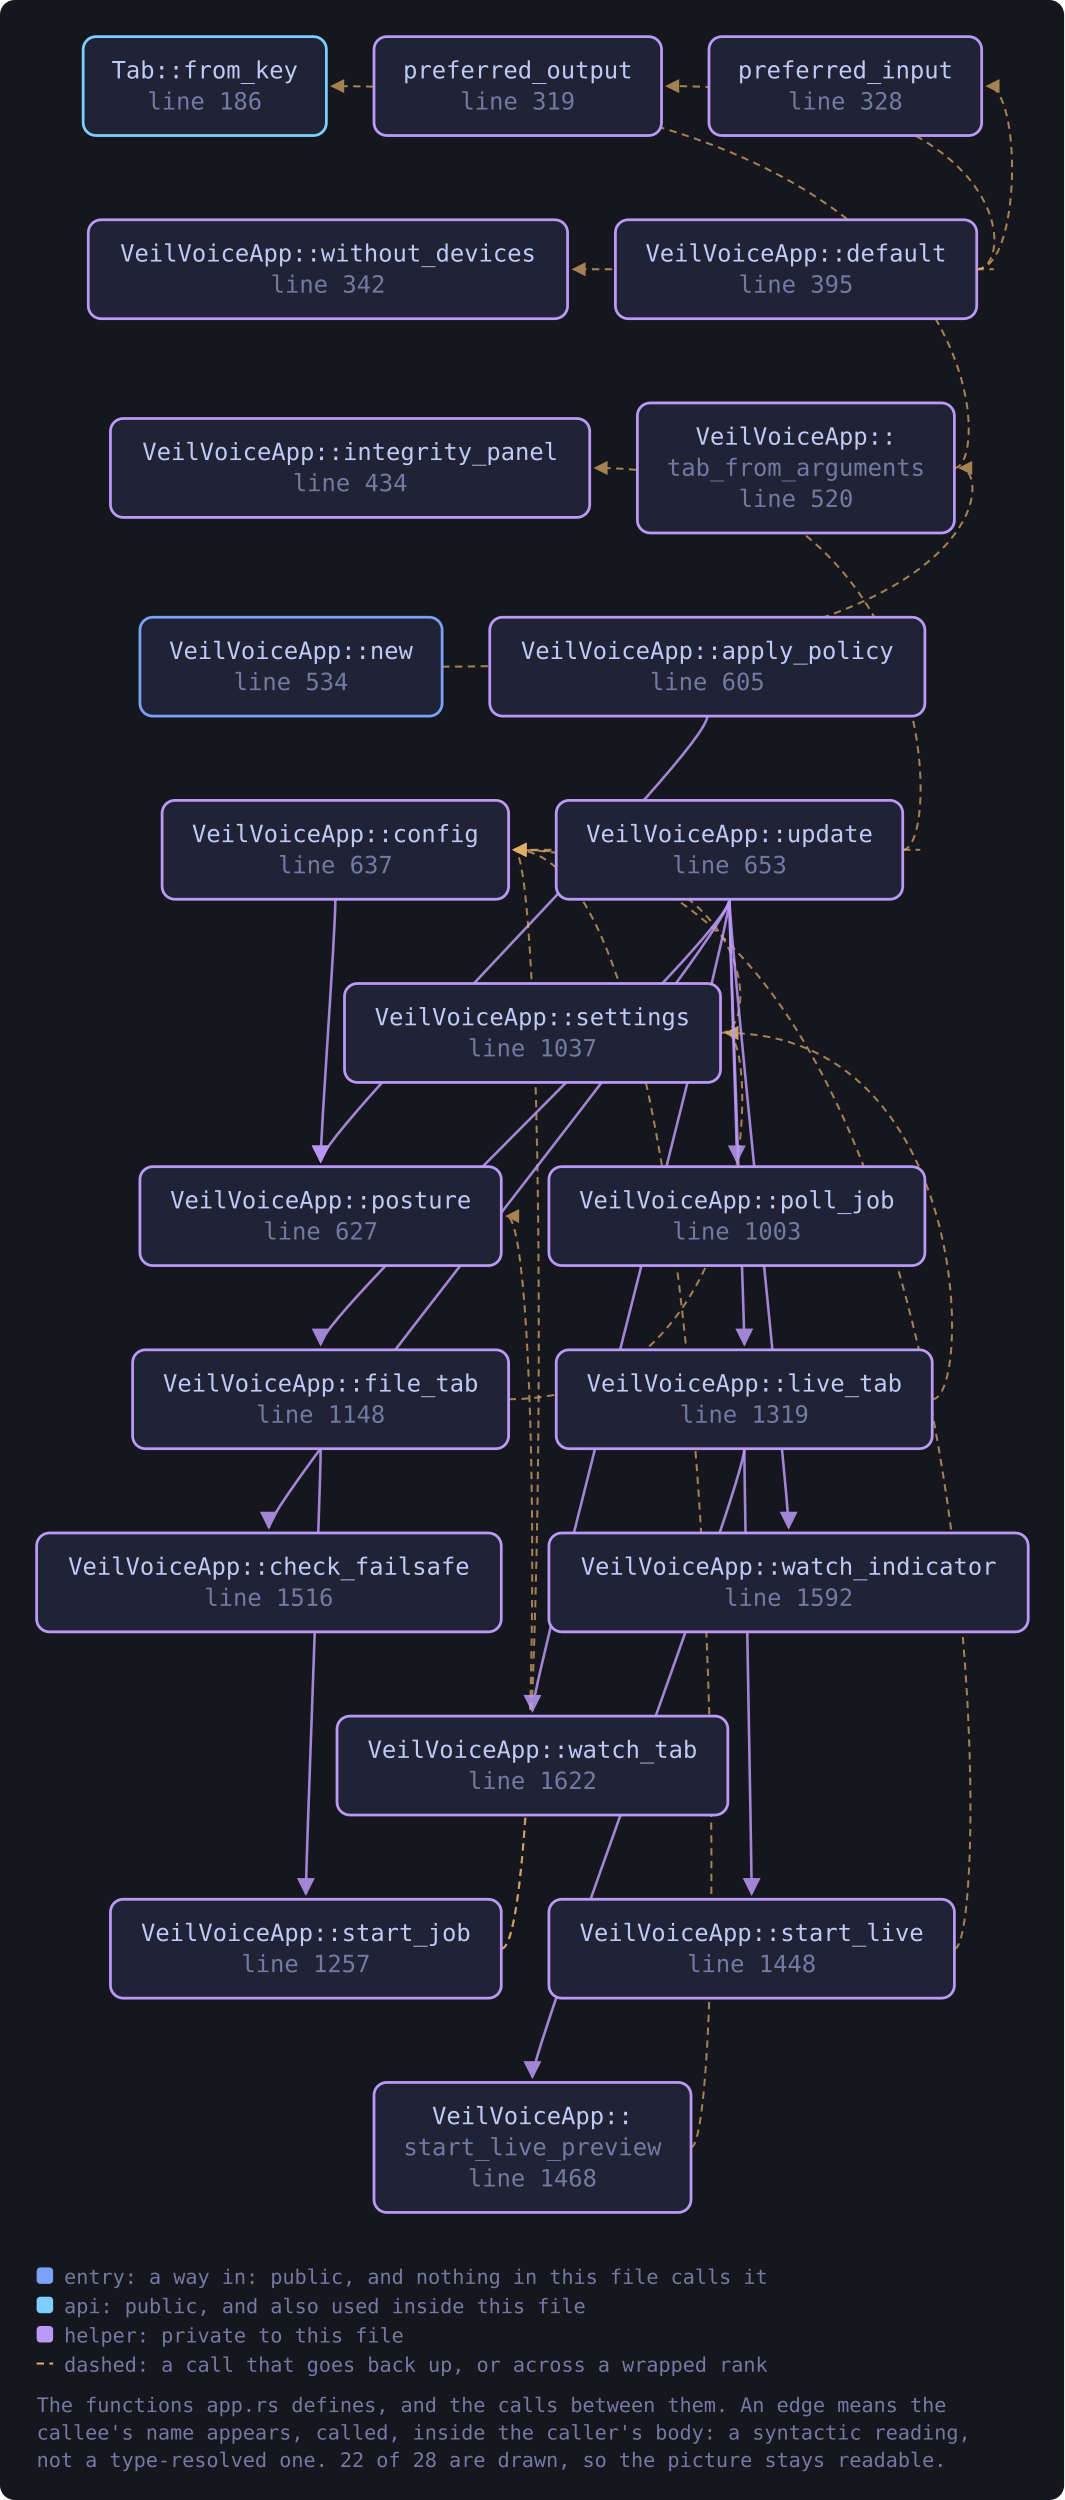
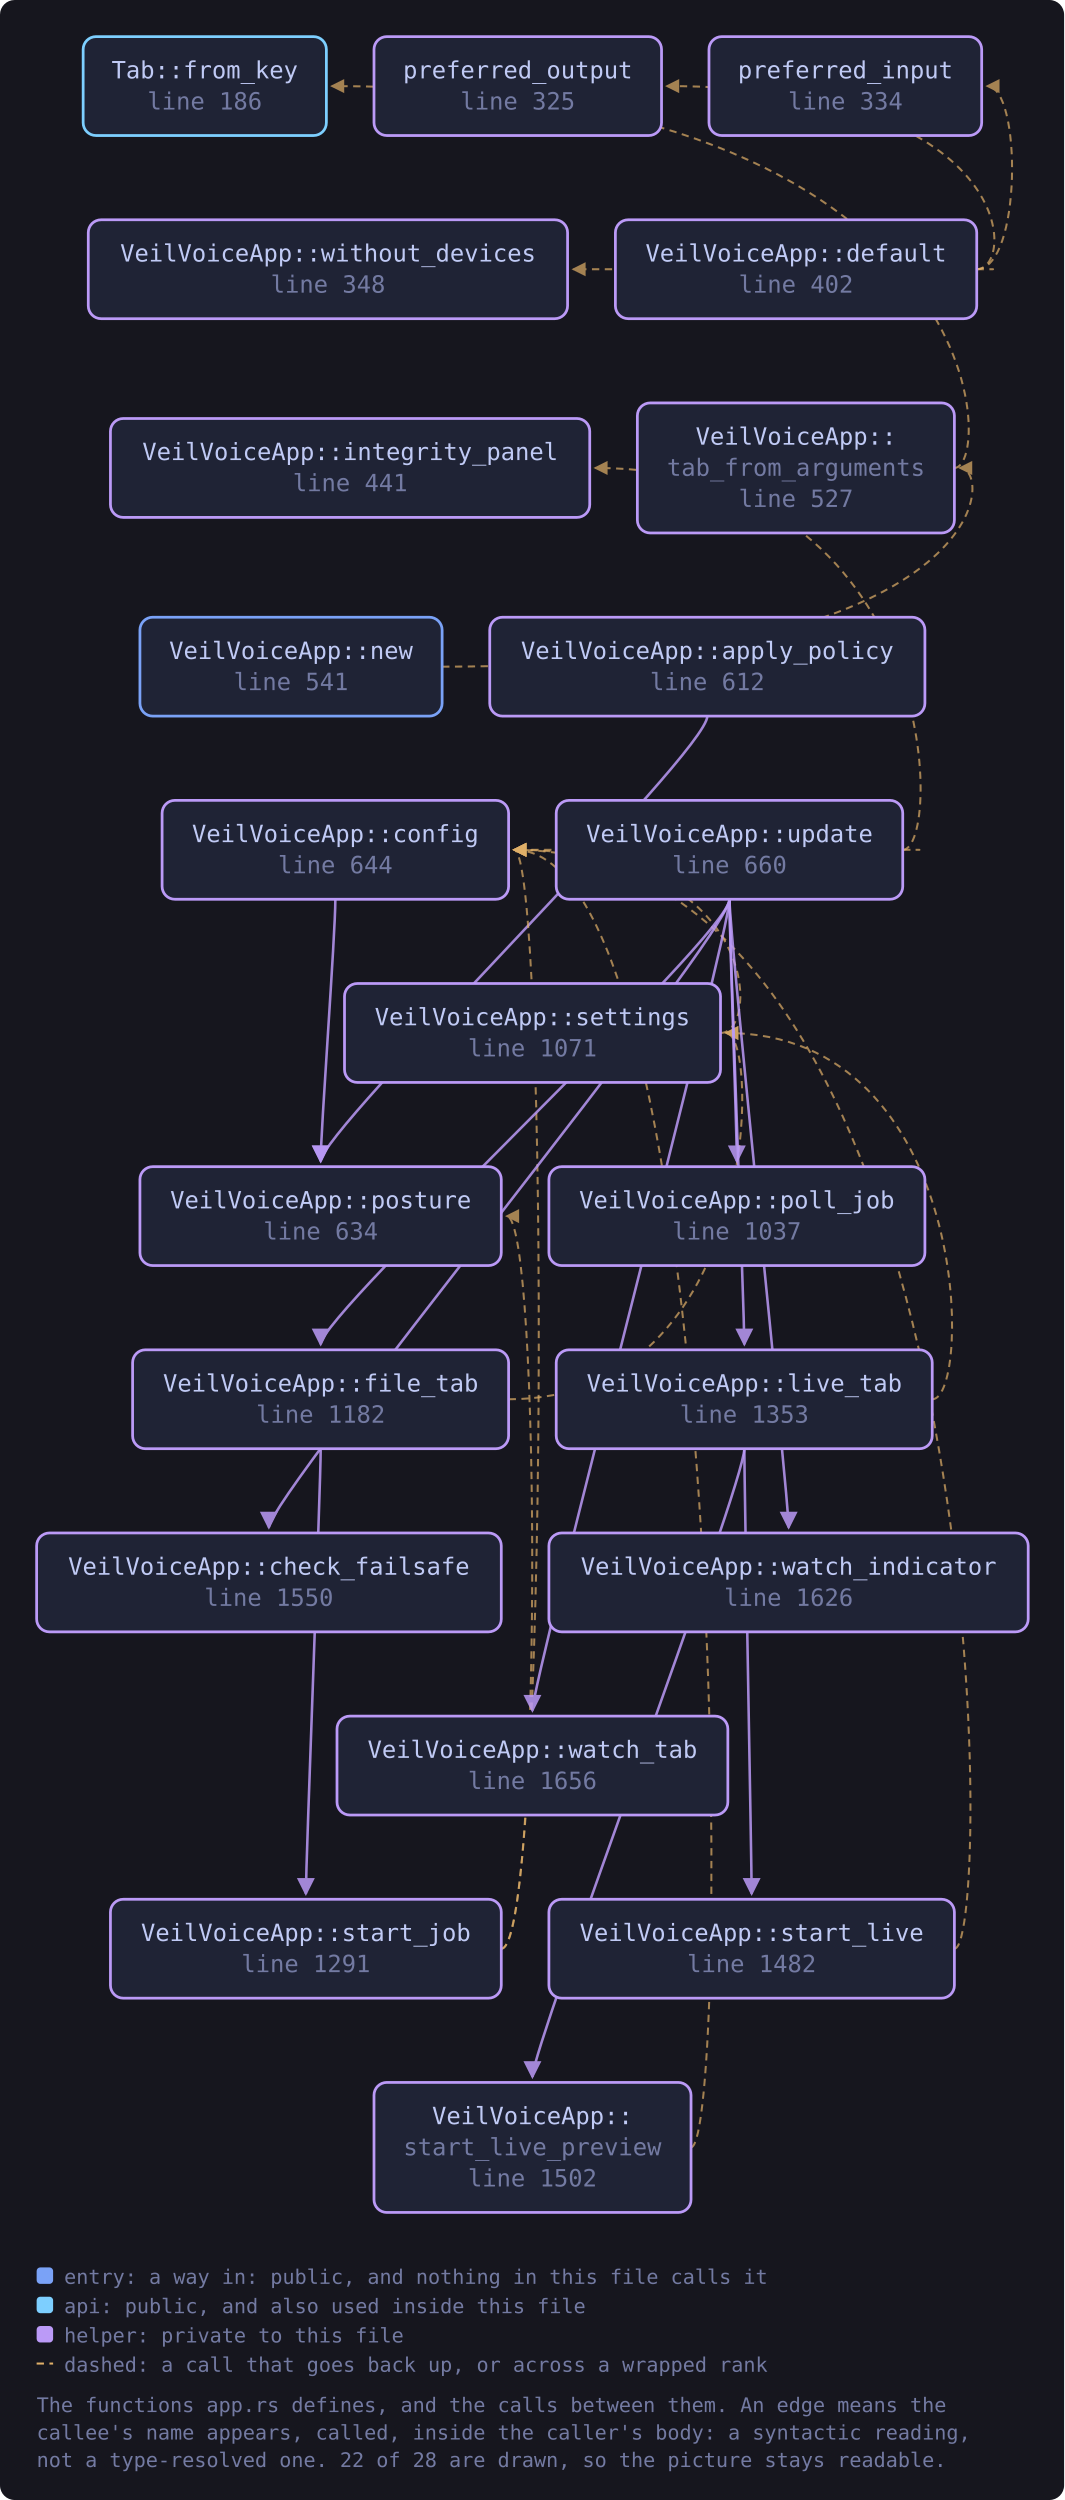
<svg xmlns="http://www.w3.org/2000/svg" viewBox="0 0 581 1365" width="581" height="1365" style="max-width:100%;height:auto" role="img" aria-label="flowchart">
  <defs>
    <marker id="a-muted" viewBox="0 0 8 8" refX="7" refY="4" markerWidth="7" markerHeight="7" orient="auto-start-reverse">
      <path d="M0 0 L8 4 L0 8 z" fill="var(--muted, #737aa2)" />
    </marker>
    <marker id="a-warn" viewBox="0 0 8 8" refX="7" refY="4" markerWidth="7" markerHeight="7" orient="auto-start-reverse">
      <path d="M0 0 L8 4 L0 8 z" fill="var(--warn, #e0af68)" />
    </marker>
    <marker id="a-accent" viewBox="0 0 8 8" refX="7" refY="4" markerWidth="7" markerHeight="7" orient="auto-start-reverse">
      <path d="M0 0 L8 4 L0 8 z" fill="var(--accent, #7aa2f7)" />
    </marker>
    <marker id="a-cyan" viewBox="0 0 8 8" refX="7" refY="4" markerWidth="7" markerHeight="7" orient="auto-start-reverse">
      <path d="M0 0 L8 4 L0 8 z" fill="var(--cyan, #7dcfff)" />
    </marker>
    <marker id="a-accent-2" viewBox="0 0 8 8" refX="7" refY="4" markerWidth="7" markerHeight="7" orient="auto-start-reverse">
      <path d="M0 0 L8 4 L0 8 z" fill="var(--accent-2, #bb9af7)" />
    </marker>
  </defs>
  <rect x="0" y="0" width="581" height="1365" fill="var(--bg-inset, #16161e)" rx="8" />
  <path d="M386.2 391.0 C 386.2 411.0, 175.1 617.0, 175.1 634.0" fill="none" stroke="var(--accent-2, #bb9af7)" stroke-width="1.4" opacity="0.85" marker-end="url(#a-accent-2)" />
  <path d="M183.1 491.0 C 183.1 511.0, 175.1 617.0, 175.1 634.0" fill="none" stroke="var(--accent-2, #bb9af7)" stroke-width="1.4" opacity="0.85" marker-end="url(#a-accent-2)" />
  <path d="M533.2 147.0 C 558.0 147.0, 558.0 47.0, 539.0 47.0" fill="none" stroke="var(--warn, #e0af68)" stroke-width="1.1" opacity="0.7" stroke-dasharray="4 3" marker-end="url(#a-warn)" />
  <path d="M533.2 147.0 C 555.2 147.0, 555.2 47.0, 364.1 47.0" fill="none" stroke="var(--warn, #e0af68)" stroke-width="1.1" opacity="0.7" stroke-dasharray="4 3" marker-end="url(#a-warn)" />
  <path d="M533.2 147.0 C 555.2 147.0, 555.2 147.0, 313.0 147.0" fill="none" stroke="var(--warn, #e0af68)" stroke-width="1.1" opacity="0.7" stroke-dasharray="4 3" marker-end="url(#a-warn)" />
  <path d="M277.7 764.0 C 415.4 764.0, 415.4 564.0, 396.4 564.0" fill="none" stroke="var(--warn, #e0af68)" stroke-width="1.1" opacity="0.7" stroke-dasharray="4 3" marker-end="url(#a-warn)" />
  <path d="M175.1 791.0 C 175.1 811.0, 167.0 1017.0, 167.0 1034.0" fill="none" stroke="var(--accent-2, #bb9af7)" stroke-width="1.4" opacity="0.85" marker-end="url(#a-accent-2)" />
  <path d="M509.0 764.0 C 531.0 764.0, 531.0 564.0, 396.4 564.0" fill="none" stroke="var(--warn, #e0af68)" stroke-width="1.1" opacity="0.7" stroke-dasharray="4 3" marker-end="url(#a-warn)" />
  <path d="M406.4 791.0 C 406.4 811.0, 410.4 1017.0, 410.4 1034.0" fill="none" stroke="var(--accent-2, #bb9af7)" stroke-width="1.4" opacity="0.85" marker-end="url(#a-accent-2)" />
  <path d="M406.4 791.0 C 406.4 811.0, 290.7 1117.0, 290.7 1134.0" fill="none" stroke="var(--accent-2, #bb9af7)" stroke-width="1.4" opacity="0.85" marker-end="url(#a-accent-2)" />
  <path d="M241.4 364.0 C 543.1 364.0, 543.1 255.5, 524.1 255.5" fill="none" stroke="var(--warn, #e0af68)" stroke-width="1.1" opacity="0.7" stroke-dasharray="4 3" marker-end="url(#a-warn)" />
  <path d="M393.4 564.0 C 415.4 564.0, 415.4 464.0, 280.7 464.0" fill="none" stroke="var(--warn, #e0af68)" stroke-width="1.1" opacity="0.7" stroke-dasharray="4 3" marker-end="url(#a-warn)" />
  <path d="M273.7 1064.0 C 299.7 1064.0, 299.7 464.0, 280.7 464.0" fill="none" stroke="var(--warn, #e0af68)" stroke-width="1.1" opacity="0.7" stroke-dasharray="4 3" marker-end="url(#a-warn)" />
  <path d="M273.7 1064.0 C 295.7 1064.0, 295.7 664.0, 276.7 664.0" fill="none" stroke="var(--warn, #e0af68)" stroke-width="1.1" opacity="0.7" stroke-dasharray="4 3" marker-end="url(#a-warn)" />
  <path d="M521.1 1064.0 C 543.1 1064.0, 543.1 464.0, 280.7 464.0" fill="none" stroke="var(--warn, #e0af68)" stroke-width="1.1" opacity="0.7" stroke-dasharray="4 3" marker-end="url(#a-warn)" />
  <path d="M377.2 1172.5 C 399.2 1172.5, 399.2 464.0, 280.7 464.0" fill="none" stroke="var(--warn, #e0af68)" stroke-width="1.1" opacity="0.7" stroke-dasharray="4 3" marker-end="url(#a-warn)" />
  <path d="M521.1 255.5 C 543.1 255.5, 543.1 47.0, 181.2 47.0" fill="none" stroke="var(--warn, #e0af68)" stroke-width="1.1" opacity="0.7" stroke-dasharray="4 3" marker-end="url(#a-warn)" />
  <path d="M398.3 491.0 C 398.3 511.0, 146.8 817.0, 146.8 834.0" fill="none" stroke="var(--accent-2, #bb9af7)" stroke-width="1.4" opacity="0.85" marker-end="url(#a-accent-2)" />
  <path d="M492.9 464.0 C 514.9 464.0, 514.9 464.0, 280.7 464.0" fill="none" stroke="var(--warn, #e0af68)" stroke-width="1.1" opacity="0.7" stroke-dasharray="4 3" marker-end="url(#a-warn)" />
  <path d="M398.3 491.0 C 398.3 511.0, 175.1 717.0, 175.1 734.0" fill="none" stroke="var(--accent-2, #bb9af7)" stroke-width="1.4" opacity="0.85" marker-end="url(#a-accent-2)" />
  <path d="M492.9 464.0 C 514.9 464.0, 514.9 255.5, 325.0 255.5" fill="none" stroke="var(--warn, #e0af68)" stroke-width="1.1" opacity="0.7" stroke-dasharray="4 3" marker-end="url(#a-warn)" />
  <path d="M398.3 491.0 C 398.3 511.0, 406.4 717.0, 406.4 734.0" fill="none" stroke="var(--accent-2, #bb9af7)" stroke-width="1.4" opacity="0.85" marker-end="url(#a-accent-2)" />
  <path d="M398.3 491.0 C 398.3 511.0, 402.3 617.0, 402.3 634.0" fill="none" stroke="var(--accent-2, #bb9af7)" stroke-width="1.4" opacity="0.85" marker-end="url(#a-accent-2)" />
  <path d="M398.3 491.0 C 398.3 511.0, 430.6 817.0, 430.6 834.0" fill="none" stroke="var(--accent-2, #bb9af7)" stroke-width="1.4" opacity="0.85" marker-end="url(#a-accent-2)" />
  <path d="M398.3 491.0 C 398.3 511.0, 290.7 917.0, 290.7 934.0" fill="none" stroke="var(--accent-2, #bb9af7)" stroke-width="1.4" opacity="0.85" marker-end="url(#a-accent-2)" />
  <a href="https://github.com/tilas01/veilvoice/blob/main/crates/veilvoice-gui/src/app.rs#L186" target="_blank" rel="noopener noreferrer">
    <rect x="45.4" y="20.0" width="132.8" height="54.0" rx="7" fill="var(--bg-soft, #1f2335)" stroke="var(--cyan, #7dcfff)" stroke-width="1.5" />
    <text x="111.8" y="42.8" font-family="ui-monospace, SFMono-Regular, Menlo, Consolas, monospace" font-size="13" fill="var(--fg, #c0caf5)" text-anchor="middle">Tab::from_key</text>
    <text x="111.8" y="59.8" font-family="ui-monospace, SFMono-Regular, Menlo, Consolas, monospace" font-size="13" fill="var(--muted, #737aa2)" text-anchor="middle">line 186</text>
  </a>
-   <a href="https://github.com/tilas01/veilvoice/blob/main/crates/veilvoice-gui/src/app.rs#L319" target="_blank" rel="noopener noreferrer">
+   <a href="https://github.com/tilas01/veilvoice/blob/main/crates/veilvoice-gui/src/app.rs#L325" target="_blank" rel="noopener noreferrer">
    <rect x="204.2" y="20.0" width="157.0" height="54.0" rx="7" fill="var(--bg-soft, #1f2335)" stroke="var(--accent-2, #bb9af7)" stroke-width="1.5" />
    <text x="282.7" y="42.8" font-family="ui-monospace, SFMono-Regular, Menlo, Consolas, monospace" font-size="13" fill="var(--fg, #c0caf5)" text-anchor="middle">preferred_output</text>
-     <text x="282.7" y="59.8" font-family="ui-monospace, SFMono-Regular, Menlo, Consolas, monospace" font-size="13" fill="var(--muted, #737aa2)" text-anchor="middle">line 319</text>
+     <text x="282.7" y="59.8" font-family="ui-monospace, SFMono-Regular, Menlo, Consolas, monospace" font-size="13" fill="var(--muted, #737aa2)" text-anchor="middle">line 325</text>
  </a>
-   <a href="https://github.com/tilas01/veilvoice/blob/main/crates/veilvoice-gui/src/app.rs#L328" target="_blank" rel="noopener noreferrer">
+   <a href="https://github.com/tilas01/veilvoice/blob/main/crates/veilvoice-gui/src/app.rs#L334" target="_blank" rel="noopener noreferrer">
    <rect x="387.1" y="20.0" width="148.9" height="54.0" rx="7" fill="var(--bg-soft, #1f2335)" stroke="var(--accent-2, #bb9af7)" stroke-width="1.5" />
    <text x="461.6" y="42.8" font-family="ui-monospace, SFMono-Regular, Menlo, Consolas, monospace" font-size="13" fill="var(--fg, #c0caf5)" text-anchor="middle">preferred_input</text>
-     <text x="461.6" y="59.8" font-family="ui-monospace, SFMono-Regular, Menlo, Consolas, monospace" font-size="13" fill="var(--muted, #737aa2)" text-anchor="middle">line 328</text>
+     <text x="461.6" y="59.8" font-family="ui-monospace, SFMono-Regular, Menlo, Consolas, monospace" font-size="13" fill="var(--muted, #737aa2)" text-anchor="middle">line 334</text>
  </a>
-   <a href="https://github.com/tilas01/veilvoice/blob/main/crates/veilvoice-gui/src/app.rs#L342" target="_blank" rel="noopener noreferrer">
+   <a href="https://github.com/tilas01/veilvoice/blob/main/crates/veilvoice-gui/src/app.rs#L348" target="_blank" rel="noopener noreferrer">
    <rect x="48.2" y="120.0" width="261.7" height="54.0" rx="7" fill="var(--bg-soft, #1f2335)" stroke="var(--accent-2, #bb9af7)" stroke-width="1.5" />
    <text x="179.1" y="142.8" font-family="ui-monospace, SFMono-Regular, Menlo, Consolas, monospace" font-size="13" fill="var(--fg, #c0caf5)" text-anchor="middle">VeilVoiceApp::without_devices</text>
-     <text x="179.1" y="159.8" font-family="ui-monospace, SFMono-Regular, Menlo, Consolas, monospace" font-size="13" fill="var(--muted, #737aa2)" text-anchor="middle">line 342</text>
+     <text x="179.1" y="159.8" font-family="ui-monospace, SFMono-Regular, Menlo, Consolas, monospace" font-size="13" fill="var(--muted, #737aa2)" text-anchor="middle">line 348</text>
  </a>
-   <a href="https://github.com/tilas01/veilvoice/blob/main/crates/veilvoice-gui/src/app.rs#L395" target="_blank" rel="noopener noreferrer">
+   <a href="https://github.com/tilas01/veilvoice/blob/main/crates/veilvoice-gui/src/app.rs#L402" target="_blank" rel="noopener noreferrer">
    <rect x="336.0" y="120.0" width="197.3" height="54.0" rx="7" fill="var(--bg-soft, #1f2335)" stroke="var(--accent-2, #bb9af7)" stroke-width="1.5" />
    <text x="434.6" y="142.8" font-family="ui-monospace, SFMono-Regular, Menlo, Consolas, monospace" font-size="13" fill="var(--fg, #c0caf5)" text-anchor="middle">VeilVoiceApp::default</text>
-     <text x="434.6" y="159.8" font-family="ui-monospace, SFMono-Regular, Menlo, Consolas, monospace" font-size="13" fill="var(--muted, #737aa2)" text-anchor="middle">line 395</text>
+     <text x="434.6" y="159.8" font-family="ui-monospace, SFMono-Regular, Menlo, Consolas, monospace" font-size="13" fill="var(--muted, #737aa2)" text-anchor="middle">line 402</text>
  </a>
-   <a href="https://github.com/tilas01/veilvoice/blob/main/crates/veilvoice-gui/src/app.rs#L434" target="_blank" rel="noopener noreferrer">
+   <a href="https://github.com/tilas01/veilvoice/blob/main/crates/veilvoice-gui/src/app.rs#L441" target="_blank" rel="noopener noreferrer">
    <rect x="60.3" y="228.5" width="261.7" height="54.0" rx="7" fill="var(--bg-soft, #1f2335)" stroke="var(--accent-2, #bb9af7)" stroke-width="1.5" />
    <text x="191.2" y="251.2" font-family="ui-monospace, SFMono-Regular, Menlo, Consolas, monospace" font-size="13" fill="var(--fg, #c0caf5)" text-anchor="middle">VeilVoiceApp::integrity_panel</text>
-     <text x="191.2" y="268.2" font-family="ui-monospace, SFMono-Regular, Menlo, Consolas, monospace" font-size="13" fill="var(--muted, #737aa2)" text-anchor="middle">line 434</text>
+     <text x="191.2" y="268.2" font-family="ui-monospace, SFMono-Regular, Menlo, Consolas, monospace" font-size="13" fill="var(--muted, #737aa2)" text-anchor="middle">line 441</text>
  </a>
-   <a href="https://github.com/tilas01/veilvoice/blob/main/crates/veilvoice-gui/src/app.rs#L520" target="_blank" rel="noopener noreferrer">
+   <a href="https://github.com/tilas01/veilvoice/blob/main/crates/veilvoice-gui/src/app.rs#L527" target="_blank" rel="noopener noreferrer">
    <rect x="348.0" y="220.0" width="173.1" height="71.0" rx="7" fill="var(--bg-soft, #1f2335)" stroke="var(--accent-2, #bb9af7)" stroke-width="1.5" />
    <text x="434.6" y="242.8" font-family="ui-monospace, SFMono-Regular, Menlo, Consolas, monospace" font-size="13" fill="var(--fg, #c0caf5)" text-anchor="middle">VeilVoiceApp::</text>
    <text x="434.6" y="259.8" font-family="ui-monospace, SFMono-Regular, Menlo, Consolas, monospace" font-size="13" fill="var(--muted, #737aa2)" text-anchor="middle">tab_from_arguments</text>
-     <text x="434.6" y="276.8" font-family="ui-monospace, SFMono-Regular, Menlo, Consolas, monospace" font-size="13" fill="var(--muted, #737aa2)" text-anchor="middle">line 520</text>
+     <text x="434.6" y="276.8" font-family="ui-monospace, SFMono-Regular, Menlo, Consolas, monospace" font-size="13" fill="var(--muted, #737aa2)" text-anchor="middle">line 527</text>
  </a>
-   <a href="https://github.com/tilas01/veilvoice/blob/main/crates/veilvoice-gui/src/app.rs#L534" target="_blank" rel="noopener noreferrer">
+   <a href="https://github.com/tilas01/veilvoice/blob/main/crates/veilvoice-gui/src/app.rs#L541" target="_blank" rel="noopener noreferrer">
    <rect x="76.4" y="337.0" width="165.0" height="54.0" rx="7" fill="var(--bg-soft, #1f2335)" stroke="var(--accent, #7aa2f7)" stroke-width="1.5" />
    <text x="158.9" y="359.8" font-family="ui-monospace, SFMono-Regular, Menlo, Consolas, monospace" font-size="13" fill="var(--fg, #c0caf5)" text-anchor="middle">VeilVoiceApp::new</text>
-     <text x="158.9" y="376.8" font-family="ui-monospace, SFMono-Regular, Menlo, Consolas, monospace" font-size="13" fill="var(--muted, #737aa2)" text-anchor="middle">line 534</text>
+     <text x="158.9" y="376.8" font-family="ui-monospace, SFMono-Regular, Menlo, Consolas, monospace" font-size="13" fill="var(--muted, #737aa2)" text-anchor="middle">line 541</text>
  </a>
-   <a href="https://github.com/tilas01/veilvoice/blob/main/crates/veilvoice-gui/src/app.rs#L605" target="_blank" rel="noopener noreferrer">
+   <a href="https://github.com/tilas01/veilvoice/blob/main/crates/veilvoice-gui/src/app.rs#L612" target="_blank" rel="noopener noreferrer">
    <rect x="267.4" y="337.0" width="237.6" height="54.0" rx="7" fill="var(--bg-soft, #1f2335)" stroke="var(--accent-2, #bb9af7)" stroke-width="1.5" />
    <text x="386.2" y="359.8" font-family="ui-monospace, SFMono-Regular, Menlo, Consolas, monospace" font-size="13" fill="var(--fg, #c0caf5)" text-anchor="middle">VeilVoiceApp::apply_policy</text>
-     <text x="386.2" y="376.8" font-family="ui-monospace, SFMono-Regular, Menlo, Consolas, monospace" font-size="13" fill="var(--muted, #737aa2)" text-anchor="middle">line 605</text>
+     <text x="386.2" y="376.8" font-family="ui-monospace, SFMono-Regular, Menlo, Consolas, monospace" font-size="13" fill="var(--muted, #737aa2)" text-anchor="middle">line 612</text>
  </a>
-   <a href="https://github.com/tilas01/veilvoice/blob/main/crates/veilvoice-gui/src/app.rs#L627" target="_blank" rel="noopener noreferrer">
+   <a href="https://github.com/tilas01/veilvoice/blob/main/crates/veilvoice-gui/src/app.rs#L634" target="_blank" rel="noopener noreferrer">
    <rect x="76.4" y="637.0" width="197.3" height="54.0" rx="7" fill="var(--bg-soft, #1f2335)" stroke="var(--accent-2, #bb9af7)" stroke-width="1.5" />
    <text x="175.1" y="659.8" font-family="ui-monospace, SFMono-Regular, Menlo, Consolas, monospace" font-size="13" fill="var(--fg, #c0caf5)" text-anchor="middle">VeilVoiceApp::posture</text>
-     <text x="175.1" y="676.8" font-family="ui-monospace, SFMono-Regular, Menlo, Consolas, monospace" font-size="13" fill="var(--muted, #737aa2)" text-anchor="middle">line 627</text>
+     <text x="175.1" y="676.8" font-family="ui-monospace, SFMono-Regular, Menlo, Consolas, monospace" font-size="13" fill="var(--muted, #737aa2)" text-anchor="middle">line 634</text>
  </a>
-   <a href="https://github.com/tilas01/veilvoice/blob/main/crates/veilvoice-gui/src/app.rs#L637" target="_blank" rel="noopener noreferrer">
+   <a href="https://github.com/tilas01/veilvoice/blob/main/crates/veilvoice-gui/src/app.rs#L644" target="_blank" rel="noopener noreferrer">
    <rect x="88.5" y="437.0" width="189.2" height="54.0" rx="7" fill="var(--bg-soft, #1f2335)" stroke="var(--accent-2, #bb9af7)" stroke-width="1.5" />
    <text x="183.1" y="459.8" font-family="ui-monospace, SFMono-Regular, Menlo, Consolas, monospace" font-size="13" fill="var(--fg, #c0caf5)" text-anchor="middle">VeilVoiceApp::config</text>
-     <text x="183.1" y="476.8" font-family="ui-monospace, SFMono-Regular, Menlo, Consolas, monospace" font-size="13" fill="var(--muted, #737aa2)" text-anchor="middle">line 637</text>
+     <text x="183.1" y="476.8" font-family="ui-monospace, SFMono-Regular, Menlo, Consolas, monospace" font-size="13" fill="var(--muted, #737aa2)" text-anchor="middle">line 644</text>
  </a>
-   <a href="https://github.com/tilas01/veilvoice/blob/main/crates/veilvoice-gui/src/app.rs#L653" target="_blank" rel="noopener noreferrer">
+   <a href="https://github.com/tilas01/veilvoice/blob/main/crates/veilvoice-gui/src/app.rs#L660" target="_blank" rel="noopener noreferrer">
    <rect x="303.7" y="437.0" width="189.2" height="54.0" rx="7" fill="var(--bg-soft, #1f2335)" stroke="var(--accent-2, #bb9af7)" stroke-width="1.5" />
    <text x="398.3" y="459.8" font-family="ui-monospace, SFMono-Regular, Menlo, Consolas, monospace" font-size="13" fill="var(--fg, #c0caf5)" text-anchor="middle">VeilVoiceApp::update</text>
-     <text x="398.3" y="476.8" font-family="ui-monospace, SFMono-Regular, Menlo, Consolas, monospace" font-size="13" fill="var(--muted, #737aa2)" text-anchor="middle">line 653</text>
+     <text x="398.3" y="476.8" font-family="ui-monospace, SFMono-Regular, Menlo, Consolas, monospace" font-size="13" fill="var(--muted, #737aa2)" text-anchor="middle">line 660</text>
  </a>
-   <a href="https://github.com/tilas01/veilvoice/blob/main/crates/veilvoice-gui/src/app.rs#L1003" target="_blank" rel="noopener noreferrer">
+   <a href="https://github.com/tilas01/veilvoice/blob/main/crates/veilvoice-gui/src/app.rs#L1037" target="_blank" rel="noopener noreferrer">
    <rect x="299.7" y="637.0" width="205.3" height="54.0" rx="7" fill="var(--bg-soft, #1f2335)" stroke="var(--accent-2, #bb9af7)" stroke-width="1.5" />
    <text x="402.3" y="659.8" font-family="ui-monospace, SFMono-Regular, Menlo, Consolas, monospace" font-size="13" fill="var(--fg, #c0caf5)" text-anchor="middle">VeilVoiceApp::poll_job</text>
-     <text x="402.3" y="676.8" font-family="ui-monospace, SFMono-Regular, Menlo, Consolas, monospace" font-size="13" fill="var(--muted, #737aa2)" text-anchor="middle">line 1003</text>
+     <text x="402.3" y="676.8" font-family="ui-monospace, SFMono-Regular, Menlo, Consolas, monospace" font-size="13" fill="var(--muted, #737aa2)" text-anchor="middle">line 1037</text>
  </a>
-   <a href="https://github.com/tilas01/veilvoice/blob/main/crates/veilvoice-gui/src/app.rs#L1037" target="_blank" rel="noopener noreferrer">
+   <a href="https://github.com/tilas01/veilvoice/blob/main/crates/veilvoice-gui/src/app.rs#L1071" target="_blank" rel="noopener noreferrer">
    <rect x="188.1" y="537.0" width="205.3" height="54.0" rx="7" fill="var(--bg-soft, #1f2335)" stroke="var(--accent-2, #bb9af7)" stroke-width="1.5" />
    <text x="290.7" y="559.8" font-family="ui-monospace, SFMono-Regular, Menlo, Consolas, monospace" font-size="13" fill="var(--fg, #c0caf5)" text-anchor="middle">VeilVoiceApp::settings</text>
-     <text x="290.7" y="576.8" font-family="ui-monospace, SFMono-Regular, Menlo, Consolas, monospace" font-size="13" fill="var(--muted, #737aa2)" text-anchor="middle">line 1037</text>
+     <text x="290.7" y="576.8" font-family="ui-monospace, SFMono-Regular, Menlo, Consolas, monospace" font-size="13" fill="var(--muted, #737aa2)" text-anchor="middle">line 1071</text>
  </a>
-   <a href="https://github.com/tilas01/veilvoice/blob/main/crates/veilvoice-gui/src/app.rs#L1148" target="_blank" rel="noopener noreferrer">
+   <a href="https://github.com/tilas01/veilvoice/blob/main/crates/veilvoice-gui/src/app.rs#L1182" target="_blank" rel="noopener noreferrer">
    <rect x="72.4" y="737.0" width="205.3" height="54.0" rx="7" fill="var(--bg-soft, #1f2335)" stroke="var(--accent-2, #bb9af7)" stroke-width="1.5" />
    <text x="175.1" y="759.8" font-family="ui-monospace, SFMono-Regular, Menlo, Consolas, monospace" font-size="13" fill="var(--fg, #c0caf5)" text-anchor="middle">VeilVoiceApp::file_tab</text>
-     <text x="175.1" y="776.8" font-family="ui-monospace, SFMono-Regular, Menlo, Consolas, monospace" font-size="13" fill="var(--muted, #737aa2)" text-anchor="middle">line 1148</text>
+     <text x="175.1" y="776.8" font-family="ui-monospace, SFMono-Regular, Menlo, Consolas, monospace" font-size="13" fill="var(--muted, #737aa2)" text-anchor="middle">line 1182</text>
  </a>
-   <a href="https://github.com/tilas01/veilvoice/blob/main/crates/veilvoice-gui/src/app.rs#L1257" target="_blank" rel="noopener noreferrer">
+   <a href="https://github.com/tilas01/veilvoice/blob/main/crates/veilvoice-gui/src/app.rs#L1291" target="_blank" rel="noopener noreferrer">
    <rect x="60.3" y="1037.0" width="213.4" height="54.0" rx="7" fill="var(--bg-soft, #1f2335)" stroke="var(--accent-2, #bb9af7)" stroke-width="1.5" />
    <text x="167.0" y="1059.8" font-family="ui-monospace, SFMono-Regular, Menlo, Consolas, monospace" font-size="13" fill="var(--fg, #c0caf5)" text-anchor="middle">VeilVoiceApp::start_job</text>
-     <text x="167.0" y="1076.8" font-family="ui-monospace, SFMono-Regular, Menlo, Consolas, monospace" font-size="13" fill="var(--muted, #737aa2)" text-anchor="middle">line 1257</text>
+     <text x="167.0" y="1076.8" font-family="ui-monospace, SFMono-Regular, Menlo, Consolas, monospace" font-size="13" fill="var(--muted, #737aa2)" text-anchor="middle">line 1291</text>
  </a>
-   <a href="https://github.com/tilas01/veilvoice/blob/main/crates/veilvoice-gui/src/app.rs#L1319" target="_blank" rel="noopener noreferrer">
+   <a href="https://github.com/tilas01/veilvoice/blob/main/crates/veilvoice-gui/src/app.rs#L1353" target="_blank" rel="noopener noreferrer">
    <rect x="303.7" y="737.0" width="205.3" height="54.0" rx="7" fill="var(--bg-soft, #1f2335)" stroke="var(--accent-2, #bb9af7)" stroke-width="1.5" />
    <text x="406.4" y="759.8" font-family="ui-monospace, SFMono-Regular, Menlo, Consolas, monospace" font-size="13" fill="var(--fg, #c0caf5)" text-anchor="middle">VeilVoiceApp::live_tab</text>
-     <text x="406.4" y="776.8" font-family="ui-monospace, SFMono-Regular, Menlo, Consolas, monospace" font-size="13" fill="var(--muted, #737aa2)" text-anchor="middle">line 1319</text>
+     <text x="406.4" y="776.8" font-family="ui-monospace, SFMono-Regular, Menlo, Consolas, monospace" font-size="13" fill="var(--muted, #737aa2)" text-anchor="middle">line 1353</text>
  </a>
-   <a href="https://github.com/tilas01/veilvoice/blob/main/crates/veilvoice-gui/src/app.rs#L1448" target="_blank" rel="noopener noreferrer">
+   <a href="https://github.com/tilas01/veilvoice/blob/main/crates/veilvoice-gui/src/app.rs#L1482" target="_blank" rel="noopener noreferrer">
    <rect x="299.7" y="1037.0" width="221.4" height="54.0" rx="7" fill="var(--bg-soft, #1f2335)" stroke="var(--accent-2, #bb9af7)" stroke-width="1.5" />
    <text x="410.4" y="1059.8" font-family="ui-monospace, SFMono-Regular, Menlo, Consolas, monospace" font-size="13" fill="var(--fg, #c0caf5)" text-anchor="middle">VeilVoiceApp::start_live</text>
-     <text x="410.4" y="1076.8" font-family="ui-monospace, SFMono-Regular, Menlo, Consolas, monospace" font-size="13" fill="var(--muted, #737aa2)" text-anchor="middle">line 1448</text>
+     <text x="410.4" y="1076.8" font-family="ui-monospace, SFMono-Regular, Menlo, Consolas, monospace" font-size="13" fill="var(--muted, #737aa2)" text-anchor="middle">line 1482</text>
  </a>
-   <a href="https://github.com/tilas01/veilvoice/blob/main/crates/veilvoice-gui/src/app.rs#L1468" target="_blank" rel="noopener noreferrer">
+   <a href="https://github.com/tilas01/veilvoice/blob/main/crates/veilvoice-gui/src/app.rs#L1502" target="_blank" rel="noopener noreferrer">
    <rect x="204.2" y="1137.0" width="173.1" height="71.0" rx="7" fill="var(--bg-soft, #1f2335)" stroke="var(--accent-2, #bb9af7)" stroke-width="1.5" />
    <text x="290.7" y="1159.8" font-family="ui-monospace, SFMono-Regular, Menlo, Consolas, monospace" font-size="13" fill="var(--fg, #c0caf5)" text-anchor="middle">VeilVoiceApp::</text>
    <text x="290.7" y="1176.8" font-family="ui-monospace, SFMono-Regular, Menlo, Consolas, monospace" font-size="13" fill="var(--muted, #737aa2)" text-anchor="middle">start_live_preview</text>
-     <text x="290.7" y="1193.8" font-family="ui-monospace, SFMono-Regular, Menlo, Consolas, monospace" font-size="13" fill="var(--muted, #737aa2)" text-anchor="middle">line 1468</text>
+     <text x="290.7" y="1193.8" font-family="ui-monospace, SFMono-Regular, Menlo, Consolas, monospace" font-size="13" fill="var(--muted, #737aa2)" text-anchor="middle">line 1502</text>
  </a>
-   <a href="https://github.com/tilas01/veilvoice/blob/main/crates/veilvoice-gui/src/app.rs#L1516" target="_blank" rel="noopener noreferrer">
+   <a href="https://github.com/tilas01/veilvoice/blob/main/crates/veilvoice-gui/src/app.rs#L1550" target="_blank" rel="noopener noreferrer">
    <rect x="20.0" y="837.0" width="253.7" height="54.0" rx="7" fill="var(--bg-soft, #1f2335)" stroke="var(--accent-2, #bb9af7)" stroke-width="1.5" />
    <text x="146.8" y="859.8" font-family="ui-monospace, SFMono-Regular, Menlo, Consolas, monospace" font-size="13" fill="var(--fg, #c0caf5)" text-anchor="middle">VeilVoiceApp::check_failsafe</text>
-     <text x="146.8" y="876.8" font-family="ui-monospace, SFMono-Regular, Menlo, Consolas, monospace" font-size="13" fill="var(--muted, #737aa2)" text-anchor="middle">line 1516</text>
+     <text x="146.8" y="876.8" font-family="ui-monospace, SFMono-Regular, Menlo, Consolas, monospace" font-size="13" fill="var(--muted, #737aa2)" text-anchor="middle">line 1550</text>
  </a>
-   <a href="https://github.com/tilas01/veilvoice/blob/main/crates/veilvoice-gui/src/app.rs#L1592" target="_blank" rel="noopener noreferrer">
+   <a href="https://github.com/tilas01/veilvoice/blob/main/crates/veilvoice-gui/src/app.rs#L1626" target="_blank" rel="noopener noreferrer">
    <rect x="299.7" y="837.0" width="261.7" height="54.0" rx="7" fill="var(--bg-soft, #1f2335)" stroke="var(--accent-2, #bb9af7)" stroke-width="1.5" />
    <text x="430.6" y="859.8" font-family="ui-monospace, SFMono-Regular, Menlo, Consolas, monospace" font-size="13" fill="var(--fg, #c0caf5)" text-anchor="middle">VeilVoiceApp::watch_indicator</text>
-     <text x="430.6" y="876.8" font-family="ui-monospace, SFMono-Regular, Menlo, Consolas, monospace" font-size="13" fill="var(--muted, #737aa2)" text-anchor="middle">line 1592</text>
+     <text x="430.6" y="876.8" font-family="ui-monospace, SFMono-Regular, Menlo, Consolas, monospace" font-size="13" fill="var(--muted, #737aa2)" text-anchor="middle">line 1626</text>
  </a>
-   <a href="https://github.com/tilas01/veilvoice/blob/main/crates/veilvoice-gui/src/app.rs#L1622" target="_blank" rel="noopener noreferrer">
+   <a href="https://github.com/tilas01/veilvoice/blob/main/crates/veilvoice-gui/src/app.rs#L1656" target="_blank" rel="noopener noreferrer">
    <rect x="184.0" y="937.0" width="213.4" height="54.0" rx="7" fill="var(--bg-soft, #1f2335)" stroke="var(--accent-2, #bb9af7)" stroke-width="1.5" />
    <text x="290.7" y="959.8" font-family="ui-monospace, SFMono-Regular, Menlo, Consolas, monospace" font-size="13" fill="var(--fg, #c0caf5)" text-anchor="middle">VeilVoiceApp::watch_tab</text>
-     <text x="290.7" y="976.8" font-family="ui-monospace, SFMono-Regular, Menlo, Consolas, monospace" font-size="13" fill="var(--muted, #737aa2)" text-anchor="middle">line 1622</text>
+     <text x="290.7" y="976.8" font-family="ui-monospace, SFMono-Regular, Menlo, Consolas, monospace" font-size="13" fill="var(--muted, #737aa2)" text-anchor="middle">line 1656</text>
  </a>
  <rect x="20.0" y="1238.0" width="9" height="9" rx="2" fill="var(--accent, #7aa2f7)" />
  <text x="35.0" y="1247.0" font-family="ui-monospace, SFMono-Regular, Menlo, Consolas, monospace" font-size="11" fill="var(--muted, #737aa2)">entry: a way in: public, and nothing in this file calls it</text>
  <rect x="20.0" y="1254.0" width="9" height="9" rx="2" fill="var(--cyan, #7dcfff)" />
  <text x="35.0" y="1263.0" font-family="ui-monospace, SFMono-Regular, Menlo, Consolas, monospace" font-size="11" fill="var(--muted, #737aa2)">api: public, and also used inside this file</text>
  <rect x="20.0" y="1270.0" width="9" height="9" rx="2" fill="var(--accent-2, #bb9af7)" />
  <text x="35.0" y="1279.0" font-family="ui-monospace, SFMono-Regular, Menlo, Consolas, monospace" font-size="11" fill="var(--muted, #737aa2)">helper: private to this file</text>
  <path d="M20.0 1290.5 L29.0 1290.5" stroke="var(--warn, #e0af68)" stroke-width="1.1" stroke-dasharray="4 3" />
  <text x="35.0" y="1295.0" font-family="ui-monospace, SFMono-Regular, Menlo, Consolas, monospace" font-size="11" fill="var(--muted, #737aa2)">dashed: a call that goes back up, or across a wrapped rank</text>
  <text x="20.0" y="1317.0" font-family="ui-monospace, SFMono-Regular, Menlo, Consolas, monospace" font-size="11" fill="var(--muted, #737aa2)">The functions app.rs defines, and the calls between them. An edge means the</text>
  <text x="20.0" y="1332.0" font-family="ui-monospace, SFMono-Regular, Menlo, Consolas, monospace" font-size="11" fill="var(--muted, #737aa2)">callee's name appears, called, inside the caller's body: a syntactic reading,</text>
  <text x="20.0" y="1347.0" font-family="ui-monospace, SFMono-Regular, Menlo, Consolas, monospace" font-size="11" fill="var(--muted, #737aa2)">not a type-resolved one. 22 of 28 are drawn, so the picture stays readable.</text>
</svg>
